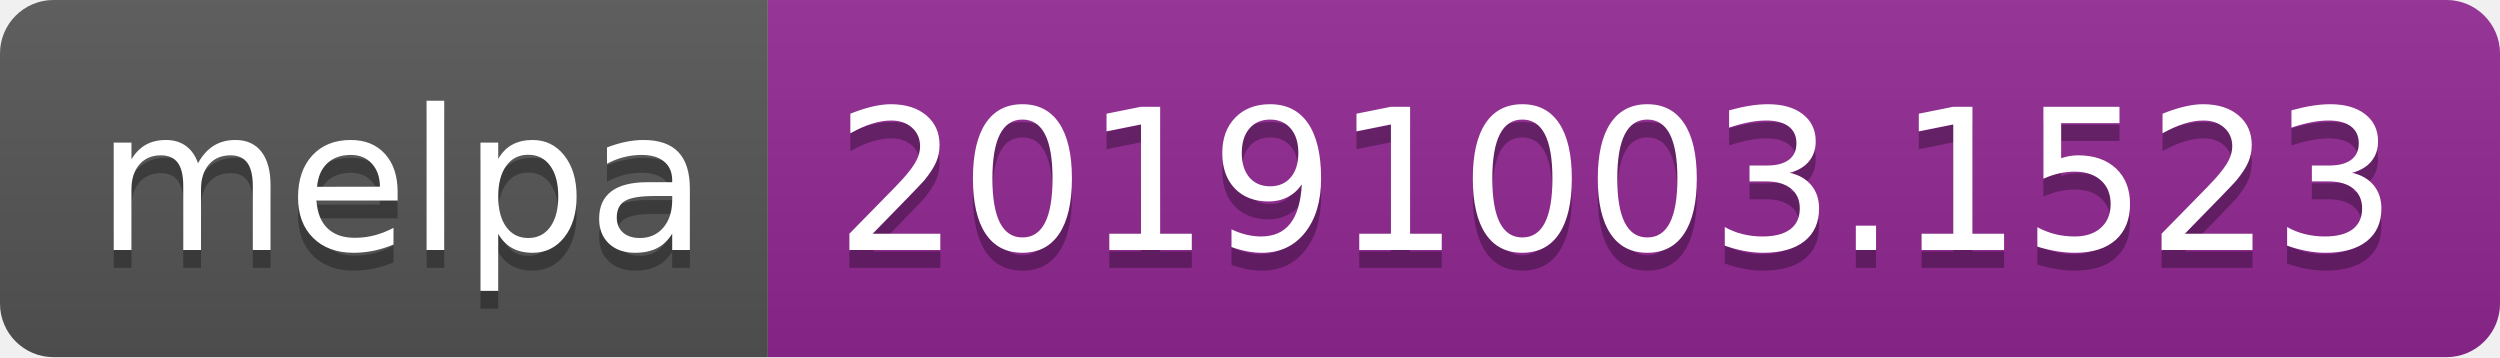
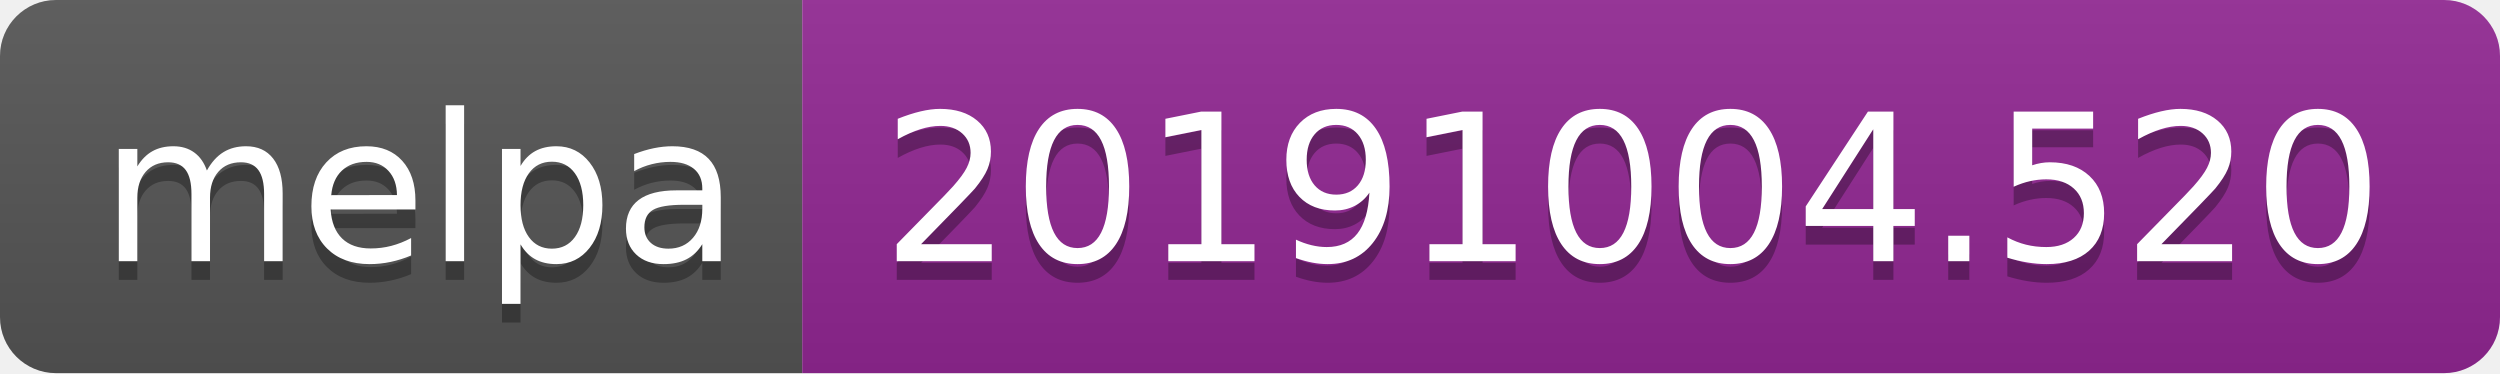
- <svg xmlns="http://www.w3.org/2000/svg" width="140" height="20">
+ <svg xmlns="http://www.w3.org/2000/svg" width="134" height="20">
  <linearGradient id="b" x2="0" y2="100%">
    <stop offset="0" stop-color="#bbb" stop-opacity=".1" />
    <stop offset="1" stop-opacity=".1" />
  </linearGradient>
  <clipPath id="a">
-     <rect width="140" height="20" rx="3" fill="#fff" />
+     <rect width="134" height="20" rx="3" fill="#fff" />
  </clipPath>
  <g clip-path="url(#a)">
    <path fill="#555" d="M0 0h43v20H0z" />
-     <path fill="#922793" d="M43 0h97v20H43z" />
-     <path fill="url(#b)" d="M0 0h140v20H0z" />
+     <path fill="#922793" d="M43 0h91v20H43z" />
+     <path fill="url(#b)" d="M0 0h134v20H0z" />
  </g>
  <g fill="#fff" text-anchor="middle" font-family="DejaVu Sans,Verdana,Geneva,sans-serif" font-size="110">
    <text x="225" y="150" fill="#010101" fill-opacity=".3" transform="scale(.1)" textLength="330">melpa</text>
    <text x="225" y="140" transform="scale(.1)" textLength="330">melpa</text>
-     <text x="905" y="150" fill="#010101" fill-opacity=".3" transform="scale(.1)" textLength="870">20191003.1523</text>
-     <text x="905" y="140" transform="scale(.1)" textLength="870">20191003.1523</text>
+     <text x="875" y="150" fill="#010101" fill-opacity=".3" transform="scale(.1)" textLength="810">20191004.520</text>
+     <text x="875" y="140" transform="scale(.1)" textLength="810">20191004.520</text>
  </g>
</svg>
